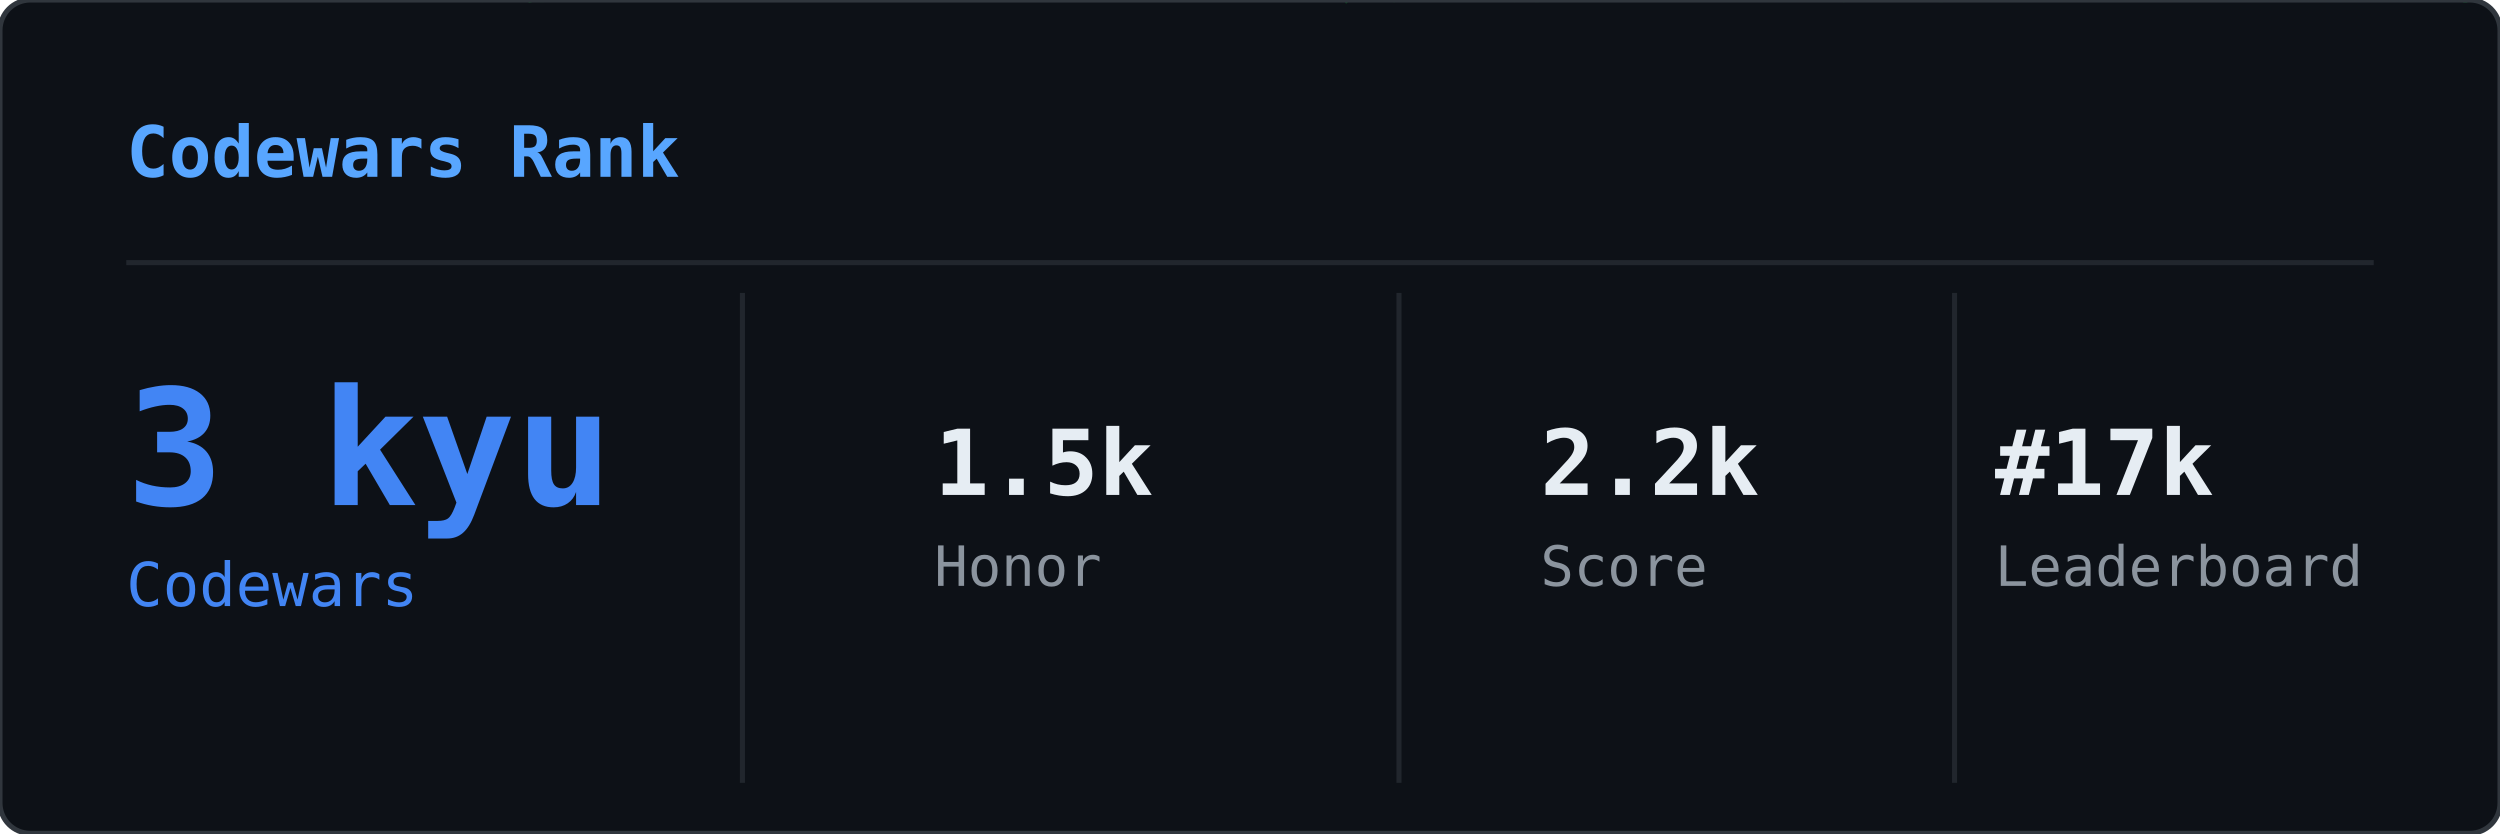
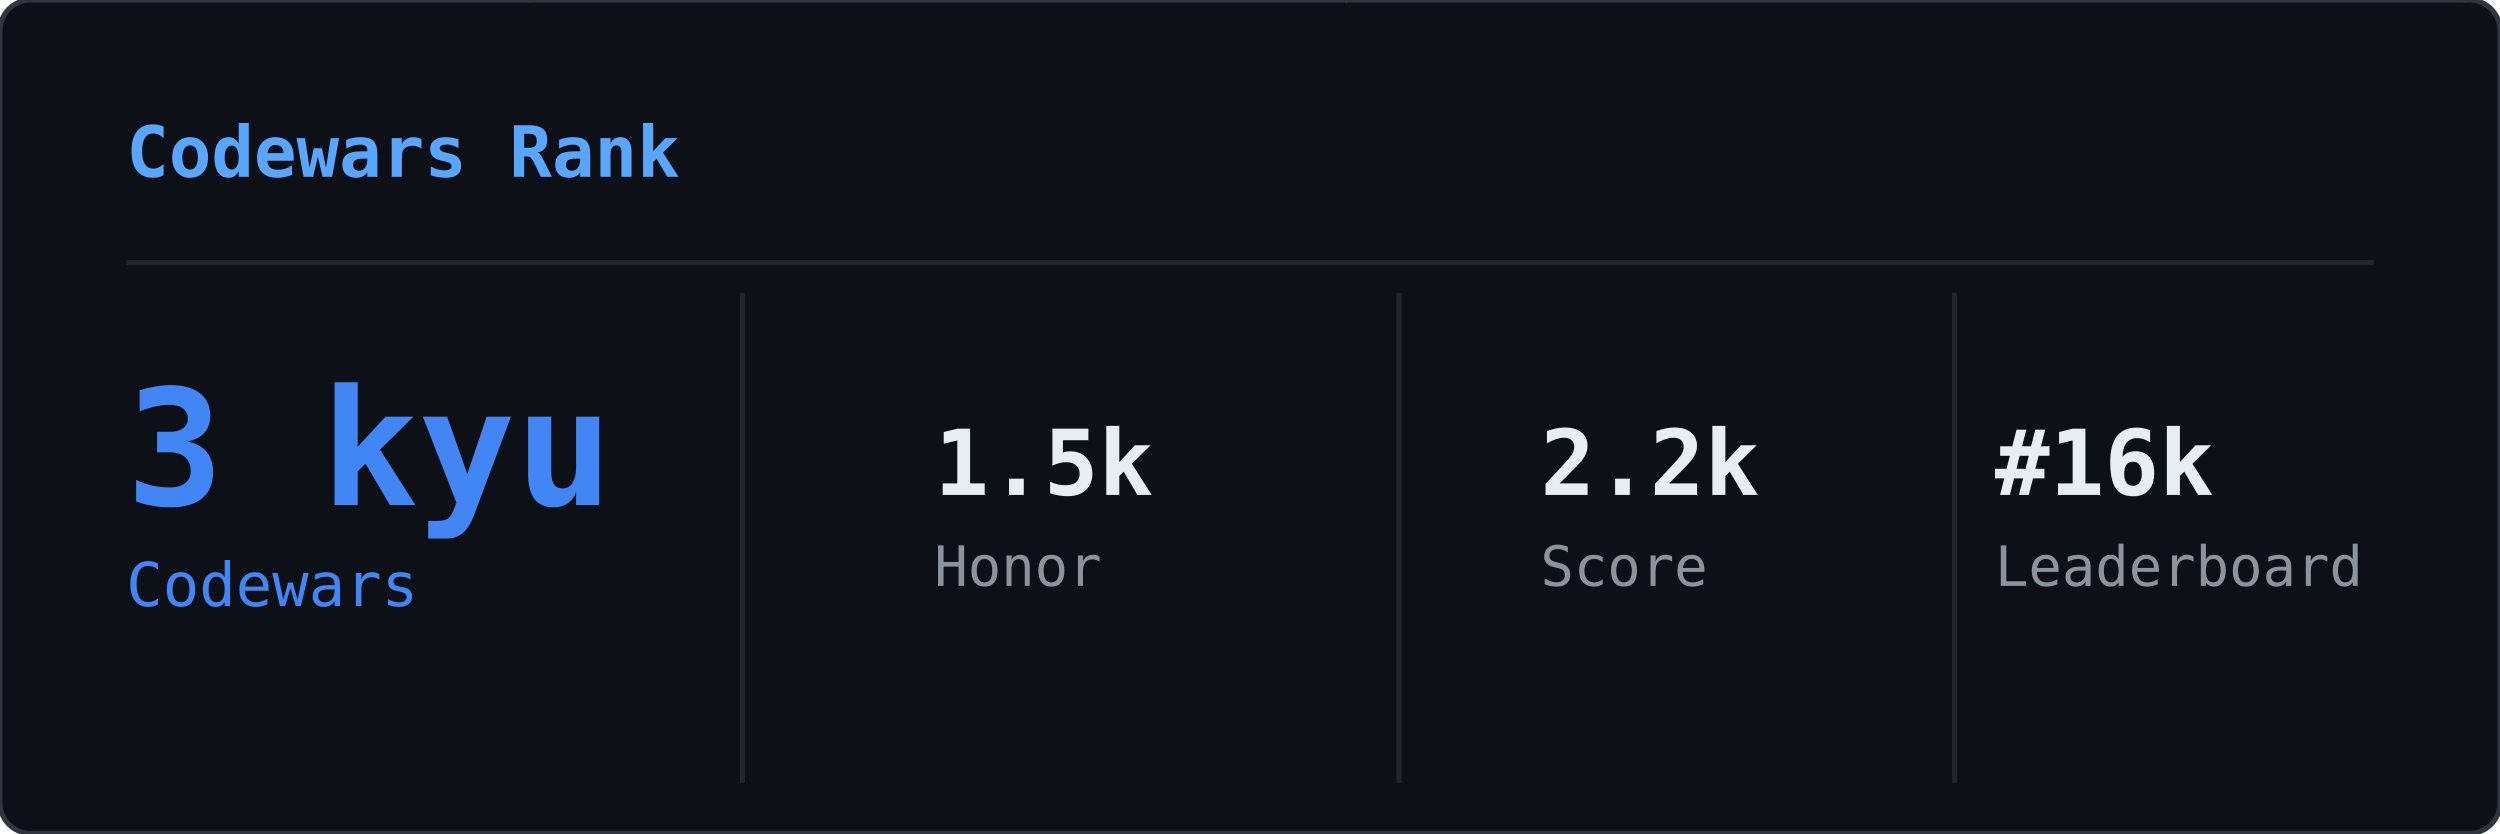
<svg xmlns="http://www.w3.org/2000/svg" width="495" height="165" viewBox="0 0 495 165">
  <defs>
    <clipPath id="cwr-clip">
      <rect width="495" height="165" rx="6" />
    </clipPath>
  </defs>
  <rect width="495" height="165" rx="6" fill="#0d1117" />
  <g clip-path="url(#cwr-clip)">
    <g opacity="0.22">
      <style>@keyframes cwr0{from{transform:translateY(-46px)}to{transform:translateY(179px)}}@keyframes cwr1{from{transform:translateY(-46px)}to{transform:translateY(179px)}}@keyframes cwr2{from{transform:translateY(-46px)}to{transform:translateY(179px)}}@keyframes cwr3{from{transform:translateY(-46px)}to{transform:translateY(179px)}}@keyframes cwr4{from{transform:translateY(-46px)}to{transform:translateY(179px)}}@keyframes cwr5{from{transform:translateY(-46px)}to{transform:translateY(179px)}}@keyframes cwr6{from{transform:translateY(-46px)}to{transform:translateY(179px)}}@keyframes cwr7{from{transform:translateY(-46px)}to{transform:translateY(179px)}}@keyframes cwr8{from{transform:translateY(-46px)}to{transform:translateY(179px)}}@keyframes cwr9{from{transform:translateY(-46px)}to{transform:translateY(179px)}}@keyframes cwr10{from{transform:translateY(-46px)}to{transform:translateY(179px)}}@keyframes cwr11{from{transform:translateY(-46px)}to{transform:translateY(179px)}}@keyframes cwr12{from{transform:translateY(-46px)}to{transform:translateY(179px)}}@keyframes cwr13{from{transform:translateY(-46px)}to{transform:translateY(179px)}}@keyframes cwr14{from{transform:translateY(-46px)}to{transform:translateY(179px)}}@keyframes cwr15{from{transform:translateY(-46px)}to{transform:translateY(179px)}}@keyframes cwr16{from{transform:translateY(-46px)}to{transform:translateY(179px)}}@keyframes cwr17{from{transform:translateY(-46px)}to{transform:translateY(179px)}}@keyframes cwr18{from{transform:translateY(-46px)}to{transform:translateY(179px)}}@keyframes cwr19{from{transform:translateY(-46px)}to{transform:translateY(179px)}}@keyframes cwr20{from{transform:translateY(-46px)}to{transform:translateY(179px)}}@keyframes cwr21{from{transform:translateY(-46px)}to{transform:translateY(179px)}}@keyframes cwr22{from{transform:translateY(-46px)}to{transform:translateY(179px)}}@keyframes cwr23{from{transform:translateY(-46px)}to{transform:translateY(179px)}}@keyframes cwr24{from{transform:translateY(-46px)}to{transform:translateY(179px)}}@keyframes cwr25{from{transform:translateY(-46px)}to{transform:translateY(179px)}}@keyframes cwr26{from{transform:translateY(-46px)}to{transform:translateY(179px)}}@keyframes cwr27{from{transform:translateY(-46px)}to{transform:translateY(179px)}}@keyframes cwr28{from{transform:translateY(-46px)}to{transform:translateY(179px)}}@keyframes cwr29{from{transform:translateY(-46px)}to{transform:translateY(179px)}}@keyframes cwr30{from{transform:translateY(-46px)}to{transform:translateY(179px)}}@keyframes cwr31{from{transform:translateY(-46px)}to{transform:translateY(179px)}}@keyframes cwr32{from{transform:translateY(-46px)}to{transform:translateY(179px)}}@keyframes cwr33{from{transform:translateY(-46px)}to{transform:translateY(179px)}}@keyframes cwr34{from{transform:translateY(-46px)}to{transform:translateY(179px)}}@keyframes cwr35{from{transform:translateY(-46px)}to{transform:translateY(179px)}}@keyframes cwr36{from{transform:translateY(-46px)}to{transform:translateY(179px)}}@keyframes cwr37{from{transform:translateY(-46px)}to{transform:translateY(179px)}}</style>
      <g style="animation:cwr0 2.41s linear infinite;animation-delay:-2.27s">
        <text x="104" y="0" font-family="monospace" font-size="12" fill="#00ff41">ｲ</text>
        <text x="104" y="-14" font-family="monospace" font-size="12" fill="#00ff41" opacity="0.75">ﾊ</text>
        <text x="104" y="-28" font-family="monospace" font-size="12" fill="#00ff41" opacity="0.50">ﾏ</text>
        <text x="104" y="-42" font-family="monospace" font-size="12" fill="#00ff41" opacity="0.25">ﾅ</text>
      </g>
      <g style="animation:cwr1 2.17s linear infinite;animation-delay:-0.09s">
        <text x="360" y="0" font-family="monospace" font-size="12" fill="#00ff41">1</text>
        <text x="360" y="-14" font-family="monospace" font-size="12" fill="#00ff41" opacity="0.75">ﾅ</text>
        <text x="360" y="-28" font-family="monospace" font-size="12" fill="#00ff41" opacity="0.50">ｴ</text>
        <text x="360" y="-42" font-family="monospace" font-size="12" fill="#00ff41" opacity="0.25">ﾈ</text>
      </g>
      <g style="animation:cwr2 1.69s linear infinite;animation-delay:-0.85s">
        <text x="304" y="0" font-family="monospace" font-size="12" fill="#00ff41">ﾋ</text>
        <text x="304" y="-14" font-family="monospace" font-size="12" fill="#00ff41" opacity="0.75">7</text>
        <text x="304" y="-28" font-family="monospace" font-size="12" fill="#00ff41" opacity="0.50">ｭ</text>
        <text x="304" y="-42" font-family="monospace" font-size="12" fill="#00ff41" opacity="0.25">ﾌ</text>
      </g>
      <g style="animation:cwr3 2.41s linear infinite;animation-delay:-0.99s">
        <text x="57" y="0" font-family="monospace" font-size="12" fill="#00ff41">1</text>
        <text x="57" y="-14" font-family="monospace" font-size="12" fill="#00ff41" opacity="0.75">ｷ</text>
        <text x="57" y="-28" font-family="monospace" font-size="12" fill="#00ff41" opacity="0.50">ｸ</text>
        <text x="57" y="-42" font-family="monospace" font-size="12" fill="#00ff41" opacity="0.25">ﾐ</text>
      </g>
      <g style="animation:cwr4 2.93s linear infinite;animation-delay:-2.37s">
        <text x="221" y="0" font-family="monospace" font-size="12" fill="#00ff41">ﾆ</text>
        <text x="221" y="-14" font-family="monospace" font-size="12" fill="#00ff41" opacity="0.75">ﾛ</text>
        <text x="221" y="-28" font-family="monospace" font-size="12" fill="#00ff41" opacity="0.50">ｵ</text>
        <text x="221" y="-42" font-family="monospace" font-size="12" fill="#00ff41" opacity="0.25">ﾍ</text>
      </g>
      <g style="animation:cwr5 2.11s linear infinite;animation-delay:-0.51s">
        <text x="301" y="0" font-family="monospace" font-size="12" fill="#00ff41">ｲ</text>
        <text x="301" y="-14" font-family="monospace" font-size="12" fill="#00ff41" opacity="0.75">ｬ</text>
        <text x="301" y="-28" font-family="monospace" font-size="12" fill="#00ff41" opacity="0.50">ｱ</text>
        <text x="301" y="-42" font-family="monospace" font-size="12" fill="#00ff41" opacity="0.25">ｶ</text>
      </g>
      <g style="animation:cwr6 2.36s linear infinite;animation-delay:-0.93s">
        <text x="133" y="0" font-family="monospace" font-size="12" fill="#00ff41">ﾑ</text>
        <text x="133" y="-14" font-family="monospace" font-size="12" fill="#00ff41" opacity="0.75">ｴ</text>
        <text x="133" y="-28" font-family="monospace" font-size="12" fill="#00ff41" opacity="0.50">ﾅ</text>
        <text x="133" y="-42" font-family="monospace" font-size="12" fill="#00ff41" opacity="0.25">ﾘ</text>
      </g>
      <g style="animation:cwr7 2.16s linear infinite;animation-delay:-0.91s">
        <text x="242" y="0" font-family="monospace" font-size="12" fill="#00ff41">ﾋ</text>
        <text x="242" y="-14" font-family="monospace" font-size="12" fill="#00ff41" opacity="0.75">2</text>
        <text x="242" y="-28" font-family="monospace" font-size="12" fill="#00ff41" opacity="0.50">ﾗ</text>
        <text x="242" y="-42" font-family="monospace" font-size="12" fill="#00ff41" opacity="0.25">ﾛ</text>
      </g>
      <g style="animation:cwr8 2.79s linear infinite;animation-delay:-0.67s">
        <text x="161" y="0" font-family="monospace" font-size="12" fill="#00ff41">ｶ</text>
        <text x="161" y="-14" font-family="monospace" font-size="12" fill="#00ff41" opacity="0.75">ﾓ</text>
        <text x="161" y="-28" font-family="monospace" font-size="12" fill="#00ff41" opacity="0.50">ﾊ</text>
        <text x="161" y="-42" font-family="monospace" font-size="12" fill="#00ff41" opacity="0.25">5</text>
      </g>
      <g style="animation:cwr9 1.62s linear infinite;animation-delay:-0.61s">
        <text x="298" y="0" font-family="monospace" font-size="12" fill="#00ff41">ﾃ</text>
        <text x="298" y="-14" font-family="monospace" font-size="12" fill="#00ff41" opacity="0.75">ﾏ</text>
        <text x="298" y="-28" font-family="monospace" font-size="12" fill="#00ff41" opacity="0.50">ｸ</text>
        <text x="298" y="-42" font-family="monospace" font-size="12" fill="#00ff41" opacity="0.25">ｺ</text>
      </g>
      <g style="animation:cwr10 2.51s linear infinite;animation-delay:-1.03s">
        <text x="66" y="0" font-family="monospace" font-size="12" fill="#00ff41">ｼ</text>
        <text x="66" y="-14" font-family="monospace" font-size="12" fill="#00ff41" opacity="0.75">ｳ</text>
        <text x="66" y="-28" font-family="monospace" font-size="12" fill="#00ff41" opacity="0.50">ﾌ</text>
        <text x="66" y="-42" font-family="monospace" font-size="12" fill="#00ff41" opacity="0.25">ﾀ</text>
      </g>
      <g style="animation:cwr11 3.01s linear infinite;animation-delay:-0.62s">
        <text x="79" y="0" font-family="monospace" font-size="12" fill="#00ff41">ﾕ</text>
        <text x="79" y="-14" font-family="monospace" font-size="12" fill="#00ff41" opacity="0.75">ﾉ</text>
        <text x="79" y="-28" font-family="monospace" font-size="12" fill="#00ff41" opacity="0.50">ﾒ</text>
        <text x="79" y="-42" font-family="monospace" font-size="12" fill="#00ff41" opacity="0.25">ｯ</text>
      </g>
      <g style="animation:cwr12 2.12s linear infinite;animation-delay:-0.02s">
        <text x="37" y="0" font-family="monospace" font-size="12" fill="#00ff41">1</text>
        <text x="37" y="-14" font-family="monospace" font-size="12" fill="#00ff41" opacity="0.75">7</text>
        <text x="37" y="-28" font-family="monospace" font-size="12" fill="#00ff41" opacity="0.50">ｼ</text>
        <text x="37" y="-42" font-family="monospace" font-size="12" fill="#00ff41" opacity="0.25">6</text>
      </g>
      <g style="animation:cwr13 2.42s linear infinite;animation-delay:-0.43s">
        <text x="321" y="0" font-family="monospace" font-size="12" fill="#00ff41">ﾍ</text>
        <text x="321" y="-14" font-family="monospace" font-size="12" fill="#00ff41" opacity="0.75">ｦ</text>
        <text x="321" y="-28" font-family="monospace" font-size="12" fill="#00ff41" opacity="0.50">ﾌ</text>
        <text x="321" y="-42" font-family="monospace" font-size="12" fill="#00ff41" opacity="0.25">7</text>
      </g>
      <g style="animation:cwr14 2.97s linear infinite;animation-delay:-1.37s">
        <text x="202" y="0" font-family="monospace" font-size="12" fill="#00ff41">ﾐ</text>
        <text x="202" y="-14" font-family="monospace" font-size="12" fill="#00ff41" opacity="0.75">ﾑ</text>
        <text x="202" y="-28" font-family="monospace" font-size="12" fill="#00ff41" opacity="0.50">ﾏ</text>
        <text x="202" y="-42" font-family="monospace" font-size="12" fill="#00ff41" opacity="0.25">ﾔ</text>
      </g>
      <g style="animation:cwr15 2.91s linear infinite;animation-delay:-2.68s">
        <text x="393" y="0" font-family="monospace" font-size="12" fill="#00ff41">5</text>
        <text x="393" y="-14" font-family="monospace" font-size="12" fill="#00ff41" opacity="0.75">ｷ</text>
        <text x="393" y="-28" font-family="monospace" font-size="12" fill="#00ff41" opacity="0.50">ｸ</text>
        <text x="393" y="-42" font-family="monospace" font-size="12" fill="#00ff41" opacity="0.25">ｷ</text>
      </g>
      <g style="animation:cwr16 3.05s linear infinite;animation-delay:-0.13s">
        <text x="65" y="0" font-family="monospace" font-size="12" fill="#00ff41">ｭ</text>
        <text x="65" y="-14" font-family="monospace" font-size="12" fill="#00ff41" opacity="0.75">ﾁ</text>
        <text x="65" y="-28" font-family="monospace" font-size="12" fill="#00ff41" opacity="0.50">ﾘ</text>
        <text x="65" y="-42" font-family="monospace" font-size="12" fill="#00ff41" opacity="0.25">ｪ</text>
      </g>
      <g style="animation:cwr17 2.72s linear infinite;animation-delay:-0.78s">
        <text x="464" y="0" font-family="monospace" font-size="12" fill="#00ff41">ｾ</text>
        <text x="464" y="-14" font-family="monospace" font-size="12" fill="#00ff41" opacity="0.75">3</text>
        <text x="464" y="-28" font-family="monospace" font-size="12" fill="#00ff41" opacity="0.50">ｫ</text>
        <text x="464" y="-42" font-family="monospace" font-size="12" fill="#00ff41" opacity="0.25">ｹ</text>
      </g>
      <g style="animation:cwr18 2.43s linear infinite;animation-delay:-0.37s">
        <text x="485" y="0" font-family="monospace" font-size="12" fill="#00ff41">ﾈ</text>
        <text x="485" y="-14" font-family="monospace" font-size="12" fill="#00ff41" opacity="0.75">ﾍ</text>
        <text x="485" y="-28" font-family="monospace" font-size="12" fill="#00ff41" opacity="0.50">3</text>
        <text x="485" y="-42" font-family="monospace" font-size="12" fill="#00ff41" opacity="0.25">ｫ</text>
      </g>
      <g style="animation:cwr19 2.89s linear infinite;animation-delay:-1.03s">
        <text x="477" y="0" font-family="monospace" font-size="12" fill="#00ff41">ﾊ</text>
        <text x="477" y="-14" font-family="monospace" font-size="12" fill="#00ff41" opacity="0.75">ｬ</text>
        <text x="477" y="-28" font-family="monospace" font-size="12" fill="#00ff41" opacity="0.50">5</text>
        <text x="477" y="-42" font-family="monospace" font-size="12" fill="#00ff41" opacity="0.25">ﾜ</text>
      </g>
      <g style="animation:cwr20 1.79s linear infinite;animation-delay:-1.61s">
        <text x="102" y="0" font-family="monospace" font-size="12" fill="#00ff41">ｬ</text>
        <text x="102" y="-14" font-family="monospace" font-size="12" fill="#00ff41" opacity="0.75">ﾉ</text>
        <text x="102" y="-28" font-family="monospace" font-size="12" fill="#00ff41" opacity="0.50">ﾚ</text>
        <text x="102" y="-42" font-family="monospace" font-size="12" fill="#00ff41" opacity="0.25">1</text>
      </g>
      <g style="animation:cwr21 1.87s linear infinite;animation-delay:-0.35s">
        <text x="103" y="0" font-family="monospace" font-size="12" fill="#00ff41">ﾝ</text>
        <text x="103" y="-14" font-family="monospace" font-size="12" fill="#00ff41" opacity="0.75">ｲ</text>
        <text x="103" y="-28" font-family="monospace" font-size="12" fill="#00ff41" opacity="0.50">ｱ</text>
        <text x="103" y="-42" font-family="monospace" font-size="12" fill="#00ff41" opacity="0.25">ﾚ</text>
      </g>
      <g style="animation:cwr22 3.14s linear infinite;animation-delay:-0.35s">
        <text x="265" y="0" font-family="monospace" font-size="12" fill="#00ff41">ﾀ</text>
        <text x="265" y="-14" font-family="monospace" font-size="12" fill="#00ff41" opacity="0.75">ﾋ</text>
        <text x="265" y="-28" font-family="monospace" font-size="12" fill="#00ff41" opacity="0.50">ﾅ</text>
        <text x="265" y="-42" font-family="monospace" font-size="12" fill="#00ff41" opacity="0.25">ﾅ</text>
      </g>
      <g style="animation:cwr23 1.61s linear infinite;animation-delay:-0.14s">
        <text x="93" y="0" font-family="monospace" font-size="12" fill="#00ff41">ﾘ</text>
        <text x="93" y="-14" font-family="monospace" font-size="12" fill="#00ff41" opacity="0.75">ﾅ</text>
        <text x="93" y="-28" font-family="monospace" font-size="12" fill="#00ff41" opacity="0.50">ｺ</text>
        <text x="93" y="-42" font-family="monospace" font-size="12" fill="#00ff41" opacity="0.25">ｿ</text>
      </g>
      <g style="animation:cwr24 2.08s linear infinite;animation-delay:-0.72s">
        <text x="149" y="0" font-family="monospace" font-size="12" fill="#00ff41">ﾜ</text>
        <text x="149" y="-14" font-family="monospace" font-size="12" fill="#00ff41" opacity="0.75">ﾏ</text>
        <text x="149" y="-28" font-family="monospace" font-size="12" fill="#00ff41" opacity="0.50">ﾊ</text>
        <text x="149" y="-42" font-family="monospace" font-size="12" fill="#00ff41" opacity="0.25">ｴ</text>
      </g>
      <g style="animation:cwr25 2.14s linear infinite;animation-delay:-0.67s">
        <text x="381" y="0" font-family="monospace" font-size="12" fill="#00ff41">ｲ</text>
        <text x="381" y="-14" font-family="monospace" font-size="12" fill="#00ff41" opacity="0.75">ｨ</text>
        <text x="381" y="-28" font-family="monospace" font-size="12" fill="#00ff41" opacity="0.50">ｽ</text>
        <text x="381" y="-42" font-family="monospace" font-size="12" fill="#00ff41" opacity="0.25">ﾌ</text>
      </g>
      <g style="animation:cwr26 3.17s linear infinite;animation-delay:-0.78s">
        <text x="274" y="0" font-family="monospace" font-size="12" fill="#00ff41">ｦ</text>
        <text x="274" y="-14" font-family="monospace" font-size="12" fill="#00ff41" opacity="0.75">ﾓ</text>
        <text x="274" y="-28" font-family="monospace" font-size="12" fill="#00ff41" opacity="0.50">ｨ</text>
        <text x="274" y="-42" font-family="monospace" font-size="12" fill="#00ff41" opacity="0.25">ｬ</text>
      </g>
      <g style="animation:cwr27 2.34s linear infinite;animation-delay:-0.12s">
        <text x="474" y="0" font-family="monospace" font-size="12" fill="#00ff41">ﾌ</text>
        <text x="474" y="-14" font-family="monospace" font-size="12" fill="#00ff41" opacity="0.75">ｧ</text>
        <text x="474" y="-28" font-family="monospace" font-size="12" fill="#00ff41" opacity="0.50">ﾖ</text>
        <text x="474" y="-42" font-family="monospace" font-size="12" fill="#00ff41" opacity="0.25">ﾀ</text>
      </g>
      <g style="animation:cwr28 3.15s linear infinite;animation-delay:-2.84s">
        <text x="450" y="0" font-family="monospace" font-size="12" fill="#00ff41">8</text>
        <text x="450" y="-14" font-family="monospace" font-size="12" fill="#00ff41" opacity="0.75">ｫ</text>
        <text x="450" y="-28" font-family="monospace" font-size="12" fill="#00ff41" opacity="0.50">ｪ</text>
        <text x="450" y="-42" font-family="monospace" font-size="12" fill="#00ff41" opacity="0.25">ｱ</text>
      </g>
      <g style="animation:cwr29 2.18s linear infinite;animation-delay:-2.17s">
        <text x="367" y="0" font-family="monospace" font-size="12" fill="#00ff41">ｼ</text>
        <text x="367" y="-14" font-family="monospace" font-size="12" fill="#00ff41" opacity="0.75">ﾃ</text>
        <text x="367" y="-28" font-family="monospace" font-size="12" fill="#00ff41" opacity="0.50">ﾄ</text>
        <text x="367" y="-42" font-family="monospace" font-size="12" fill="#00ff41" opacity="0.25">ｧ</text>
      </g>
      <g style="animation:cwr30 1.60s linear infinite;animation-delay:-0.13s">
        <text x="191" y="0" font-family="monospace" font-size="12" fill="#00ff41">ﾐ</text>
        <text x="191" y="-14" font-family="monospace" font-size="12" fill="#00ff41" opacity="0.75">ﾋ</text>
        <text x="191" y="-28" font-family="monospace" font-size="12" fill="#00ff41" opacity="0.50">ﾂ</text>
        <text x="191" y="-42" font-family="monospace" font-size="12" fill="#00ff41" opacity="0.25">ｺ</text>
      </g>
      <g style="animation:cwr31 1.99s linear infinite;animation-delay:-1.83s">
        <text x="362" y="0" font-family="monospace" font-size="12" fill="#00ff41">ｷ</text>
        <text x="362" y="-14" font-family="monospace" font-size="12" fill="#00ff41" opacity="0.75">ｶ</text>
        <text x="362" y="-28" font-family="monospace" font-size="12" fill="#00ff41" opacity="0.50">ﾏ</text>
        <text x="362" y="-42" font-family="monospace" font-size="12" fill="#00ff41" opacity="0.25">9</text>
      </g>
      <g style="animation:cwr32 3.01s linear infinite;animation-delay:-1.99s">
        <text x="328" y="0" font-family="monospace" font-size="12" fill="#00ff41">ｶ</text>
        <text x="328" y="-14" font-family="monospace" font-size="12" fill="#00ff41" opacity="0.75">4</text>
        <text x="328" y="-28" font-family="monospace" font-size="12" fill="#00ff41" opacity="0.50">ﾂ</text>
        <text x="328" y="-42" font-family="monospace" font-size="12" fill="#00ff41" opacity="0.25">3</text>
      </g>
      <g style="animation:cwr33 2.70s linear infinite;animation-delay:-2.48s">
        <text x="98" y="0" font-family="monospace" font-size="12" fill="#00ff41">ｿ</text>
        <text x="98" y="-14" font-family="monospace" font-size="12" fill="#00ff41" opacity="0.75">ﾋ</text>
        <text x="98" y="-28" font-family="monospace" font-size="12" fill="#00ff41" opacity="0.50">ﾋ</text>
        <text x="98" y="-42" font-family="monospace" font-size="12" fill="#00ff41" opacity="0.25">ﾂ</text>
      </g>
      <g style="animation:cwr34 2.99s linear infinite;animation-delay:-1.91s">
        <text x="148" y="0" font-family="monospace" font-size="12" fill="#00ff41">ﾊ</text>
        <text x="148" y="-14" font-family="monospace" font-size="12" fill="#00ff41" opacity="0.75">ｦ</text>
        <text x="148" y="-28" font-family="monospace" font-size="12" fill="#00ff41" opacity="0.50">ﾘ</text>
        <text x="148" y="-42" font-family="monospace" font-size="12" fill="#00ff41" opacity="0.25">ﾙ</text>
      </g>
      <g style="animation:cwr35 2.51s linear infinite;animation-delay:-0.33s">
        <text x="34" y="0" font-family="monospace" font-size="12" fill="#00ff41">1</text>
        <text x="34" y="-14" font-family="monospace" font-size="12" fill="#00ff41" opacity="0.75">ﾓ</text>
        <text x="34" y="-28" font-family="monospace" font-size="12" fill="#00ff41" opacity="0.50">9</text>
        <text x="34" y="-42" font-family="monospace" font-size="12" fill="#00ff41" opacity="0.25">ｾ</text>
      </g>
      <g style="animation:cwr36 2.75s linear infinite;animation-delay:-2.52s">
        <text x="461" y="0" font-family="monospace" font-size="12" fill="#00ff41">0</text>
        <text x="461" y="-14" font-family="monospace" font-size="12" fill="#00ff41" opacity="0.75">ﾇ</text>
        <text x="461" y="-28" font-family="monospace" font-size="12" fill="#00ff41" opacity="0.50">8</text>
        <text x="461" y="-42" font-family="monospace" font-size="12" fill="#00ff41" opacity="0.25">ｳ</text>
      </g>
      <g style="animation:cwr37 2.03s linear infinite;animation-delay:-0.86s">
        <text x="119" y="0" font-family="monospace" font-size="12" fill="#00ff41">ﾙ</text>
        <text x="119" y="-14" font-family="monospace" font-size="12" fill="#00ff41" opacity="0.75">ｵ</text>
        <text x="119" y="-28" font-family="monospace" font-size="12" fill="#00ff41" opacity="0.50">ﾎ</text>
        <text x="119" y="-42" font-family="monospace" font-size="12" fill="#00ff41" opacity="0.25">ﾅ</text>
      </g>
    </g>
  </g>
  <rect width="495" height="165" rx="6" fill="none" stroke="#30363d" stroke-width="1" />
  <text x="25" y="35" font-family="monospace" font-size="14" font-weight="600" fill="#58a6ff">Codewars Rank</text>
  <line x1="25" y1="52" x2="470" y2="52" stroke="#21262d" stroke-width="1" />
  <line x1="147" y1="58" x2="147" y2="155" stroke="#21262d" stroke-width="1" />
  <line x1="277" y1="58" x2="277" y2="155" stroke="#21262d" stroke-width="1" />
  <line x1="387" y1="58" x2="387" y2="155" stroke="#21262d" stroke-width="1" />
  <text x="25" y="100" font-family="monospace" font-size="32" font-weight="700" fill="#4285f4">3 kyu</text>
  <text x="25" y="120" font-family="monospace " font-size="12" fill="#4285f4">Codewars</text>
  <text x="185" y="98" font-family="monospace" font-size="18" font-weight="700" fill="#e6edf3">1.5k</text>
  <text x="185" y="116" font-family="monospace" font-size="11" fill="#8b949e">Honor</text>
  <text x="305" y="98" font-family="monospace" font-size="18" font-weight="700" fill="#e6edf3">2.2k</text>
  <text x="305" y="116" font-family="monospace" font-size="11" fill="#8b949e">Score</text>
-   <text x="395" y="98" font-family="monospace" font-size="18" font-weight="700" fill="#e6edf3">#17k</text>
+   <text x="395" y="98" font-family="monospace" font-size="18" font-weight="700" fill="#e6edf3">#16k</text>
  <text x="395" y="116" font-family="monospace" font-size="11" fill="#8b949e">Leaderboard</text>
</svg>
